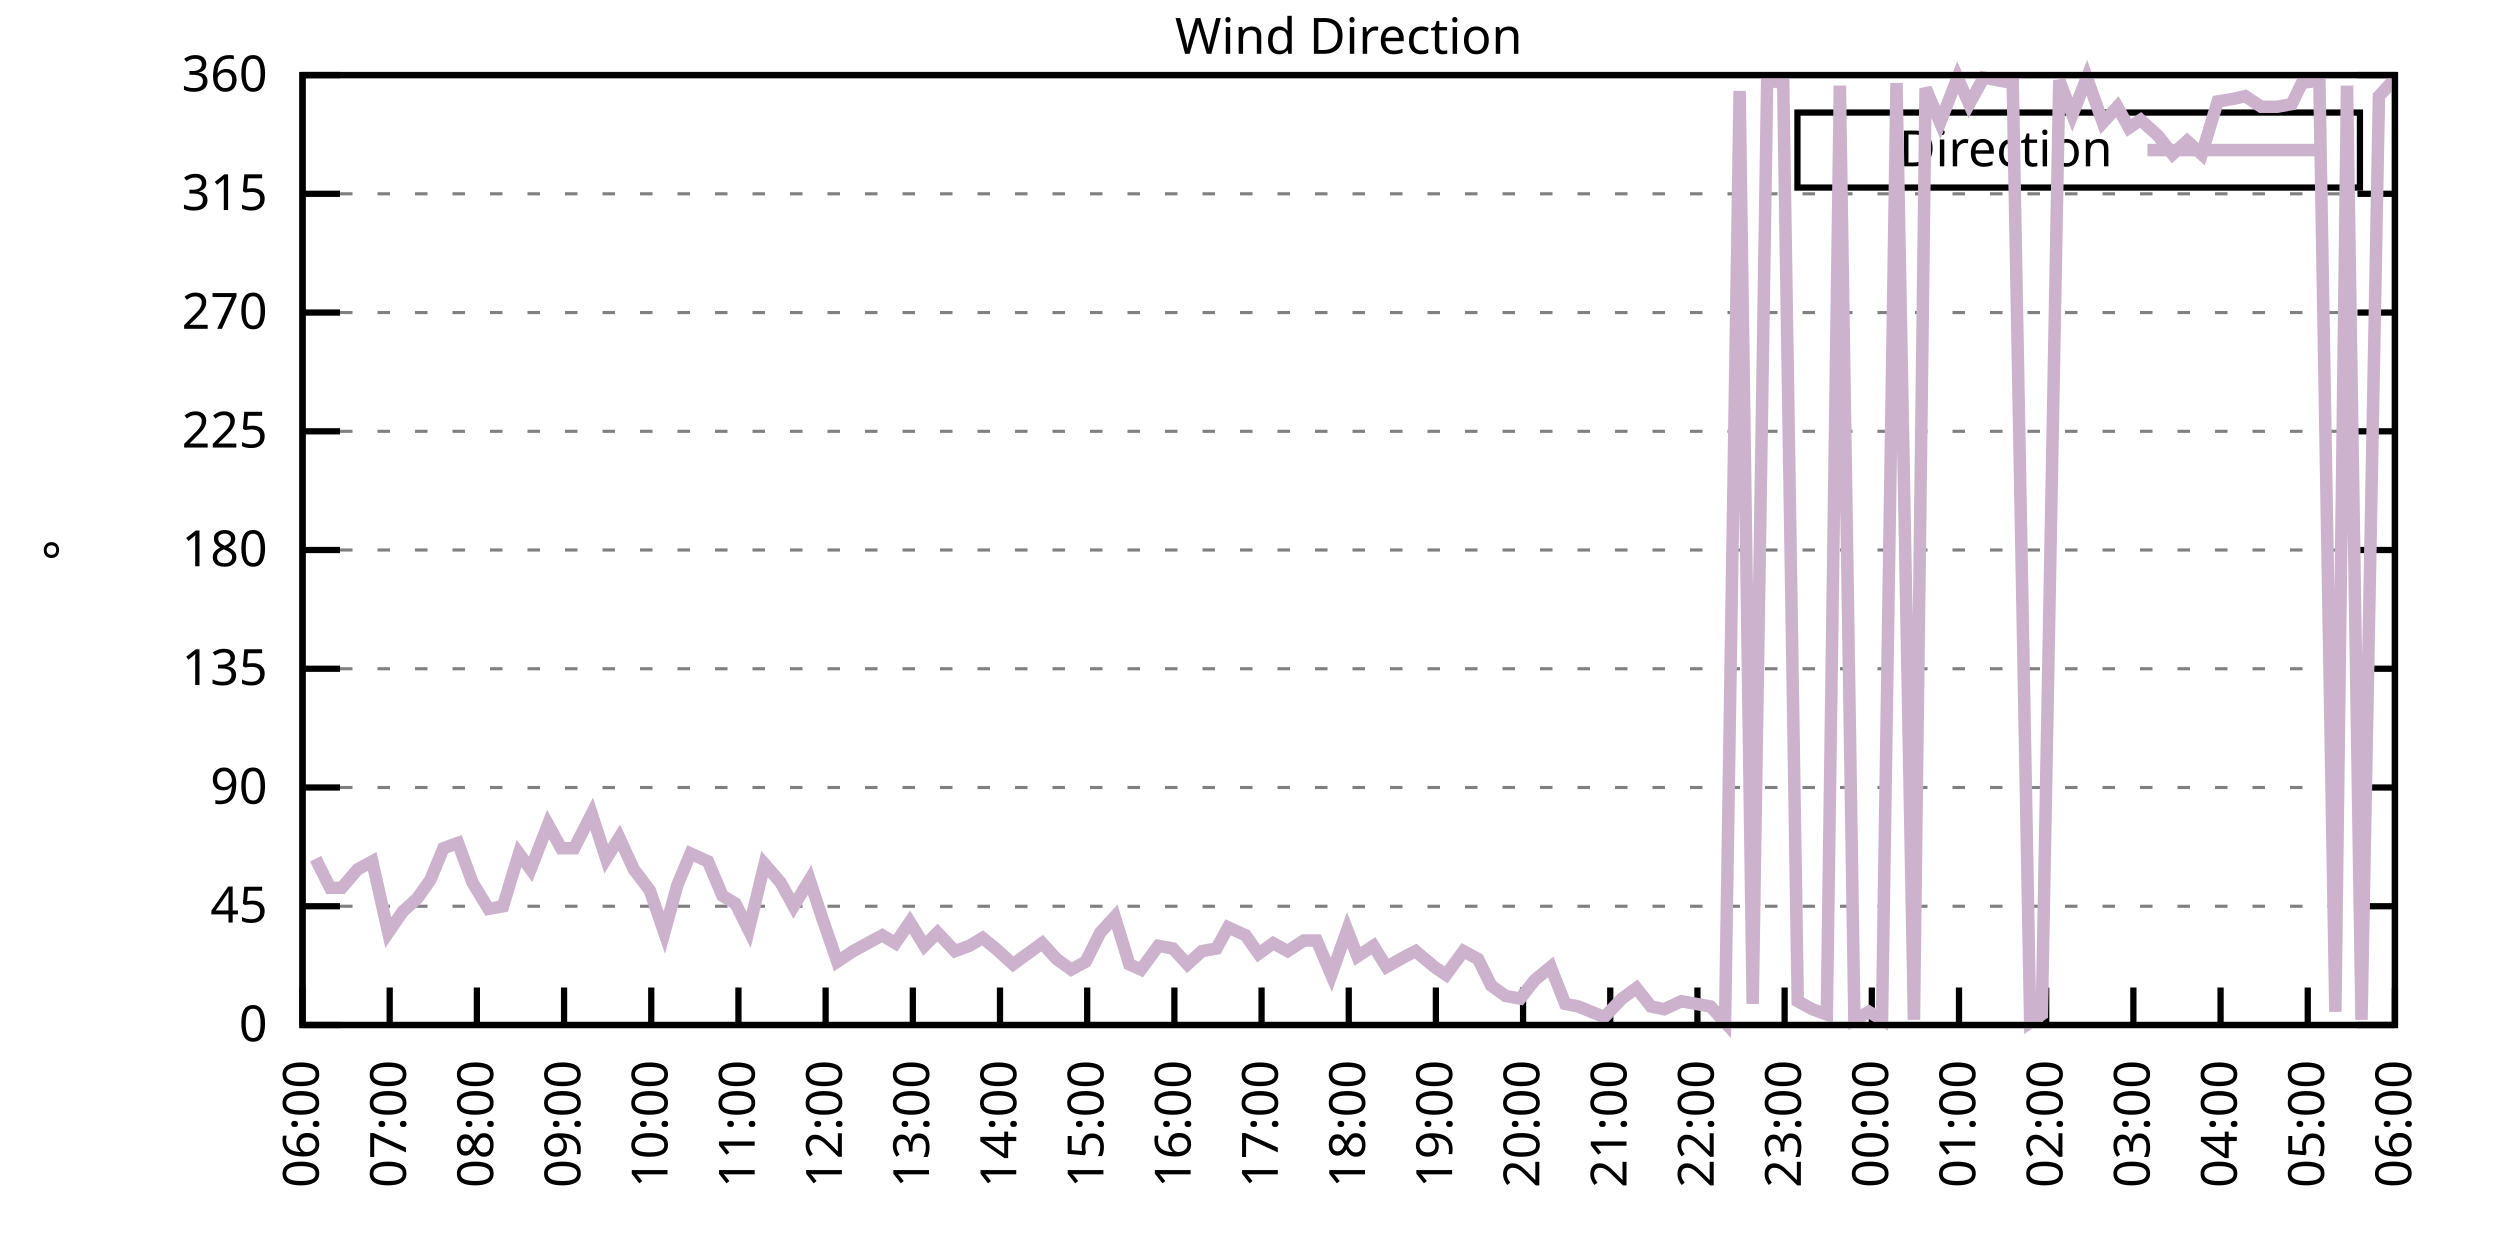
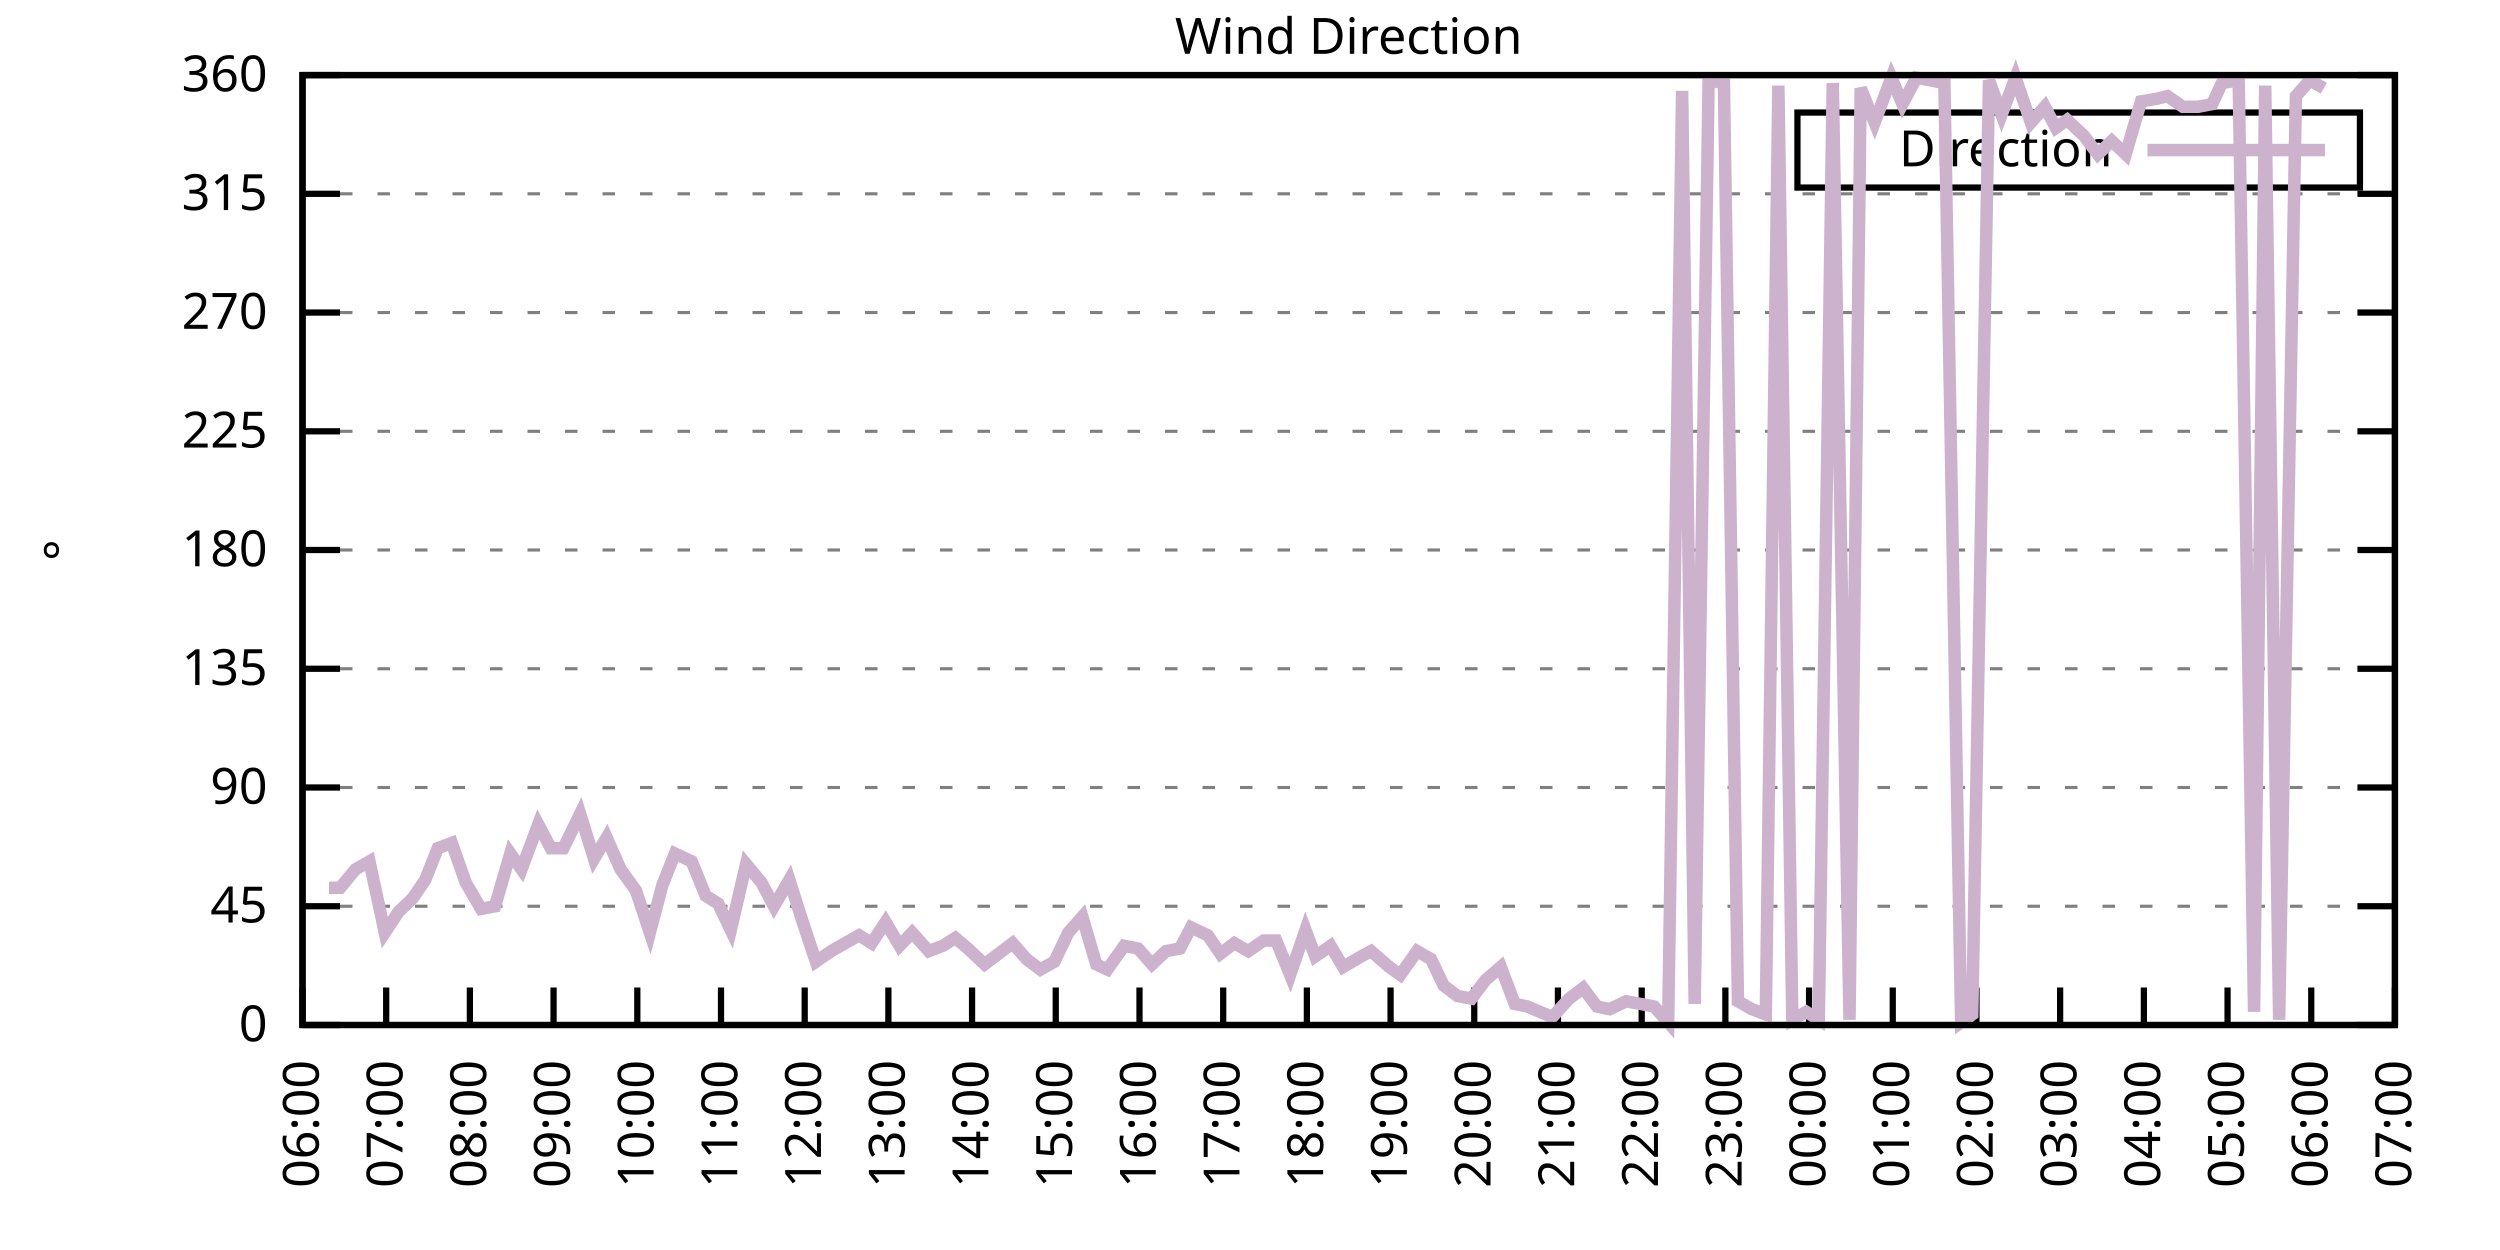
<svg xmlns="http://www.w3.org/2000/svg" xmlns:xlink="http://www.w3.org/1999/xlink" width="400" height="200" viewBox="0 0 400 200">
  <g id="gnuplot_canvas">
    <rect x="0" y="0" width="400" height="200" fill="none" />
    <defs>
      <circle id="gpDot" r="0.5" stroke-width="0.5" stroke="currentColor" />
      <path id="gpPt0" stroke-width="0.333" stroke="currentColor" d="M-1,0 h2 M0,-1 v2" />
      <path id="gpPt1" stroke-width="0.333" stroke="currentColor" d="M-1,-1 L1,1 M1,-1 L-1,1" />
      <path id="gpPt2" stroke-width="0.333" stroke="currentColor" d="M-1,0 L1,0 M0,-1 L0,1 M-1,-1 L1,1 M-1,1 L1,-1" />
      <rect id="gpPt3" stroke-width="0.333" stroke="currentColor" x="-1" y="-1" width="2" height="2" />
      <rect id="gpPt4" stroke-width="0.333" stroke="currentColor" fill="currentColor" x="-1" y="-1" width="2" height="2" />
      <circle id="gpPt5" stroke-width="0.333" stroke="currentColor" cx="0" cy="0" r="1" />
      <use xlink:href="#gpPt5" id="gpPt6" fill="currentColor" stroke="none" />
      <path id="gpPt7" stroke-width="0.333" stroke="currentColor" d="M0,-1.33 L-1.33,0.67 L1.33,0.67 z" />
      <use xlink:href="#gpPt7" id="gpPt8" fill="currentColor" stroke="none" />
      <use xlink:href="#gpPt7" id="gpPt9" stroke="currentColor" transform="rotate(180)" />
      <use xlink:href="#gpPt9" id="gpPt10" fill="currentColor" stroke="none" />
      <use xlink:href="#gpPt3" id="gpPt11" stroke="currentColor" transform="rotate(45)" />
      <use xlink:href="#gpPt11" id="gpPt12" fill="currentColor" stroke="none" />
      <path id="gpPt13" stroke-width="0.333" stroke="currentColor" d="M0,1.330 L1.265,0.411 L0.782,-1.067 L-0.782,-1.076 L-1.265,0.411 z" />
      <use xlink:href="#gpPt13" id="gpPt14" fill="currentColor" stroke="none" />
      <filter id="textbox" filterUnits="objectBoundingBox" x="0" y="0" height="1" width="1">
        <feFlood flood-color="white" flood-opacity="1" result="bgnd" />
        <feComposite in="SourceGraphic" in2="bgnd" operator="atop" />
      </filter>
      <filter id="greybox" filterUnits="objectBoundingBox" x="0" y="0" height="1" width="1">
        <feFlood flood-color="lightgrey" flood-opacity="1" result="grey" />
        <feComposite in="SourceGraphic" in2="grey" operator="atop" />
      </filter>
    </defs>
    <g fill="none" color="white" stroke="currentColor" stroke-width="1.00" stroke-linecap="butt" stroke-linejoin="miter">
</g>
    <g fill="none" color="black" stroke="currentColor" stroke-width="1.00" stroke-linecap="butt" stroke-linejoin="miter">
      <g stroke="none" shape-rendering="crispEdges">
        <polygon fill="rgb(255, 255, 255)" points="48.40,164.00 383.18,164.00 383.18,12.02 48.40,12.02 " />
      </g>
    </g>
    <g fill="none" color="black" stroke="currentColor" stroke-width="1.00" stroke-linecap="butt" stroke-linejoin="miter">
</g>
    <g fill="none" color="black" stroke="black" stroke-width="0.50" stroke-linecap="butt" stroke-linejoin="miter">
</g>
    <g fill="none" color="gray" stroke="currentColor" stroke-width="0.50" stroke-linecap="butt" stroke-linejoin="miter">
      <path stroke="gray" stroke-dasharray="2,4" class="gridline" d="M48.40,164.00 L383.19,164.00  " />
    </g>
    <g fill="none" color="gray" stroke="gray" stroke-width="1.00" stroke-linecap="butt" stroke-linejoin="miter">
</g>
    <g fill="none" color="black" stroke="currentColor" stroke-width="1.00" stroke-linecap="butt" stroke-linejoin="miter">
      <path stroke="black" d="M48.40,164.00 L54.40,164.00 M383.19,164.00 L377.19,164.00  " />
      <g transform="translate(42.80,166.60)" stroke="none" fill="black" font-family="Sans" font-size="8.00" text-anchor="end">
        <text>
          <tspan font-family="Sans"> 0</tspan>
        </text>
      </g>
    </g>
    <g fill="none" color="black" stroke="currentColor" stroke-width="1.00" stroke-linecap="butt" stroke-linejoin="miter">
</g>
    <g fill="none" color="black" stroke="black" stroke-width="0.50" stroke-linecap="butt" stroke-linejoin="miter">
</g>
    <g fill="none" color="gray" stroke="currentColor" stroke-width="0.50" stroke-linecap="butt" stroke-linejoin="miter">
      <path stroke="gray" stroke-dasharray="2,4" class="gridline" d="M48.40,145.00 L383.19,145.00  " />
    </g>
    <g fill="none" color="gray" stroke="gray" stroke-width="1.00" stroke-linecap="butt" stroke-linejoin="miter">
</g>
    <g fill="none" color="black" stroke="currentColor" stroke-width="1.00" stroke-linecap="butt" stroke-linejoin="miter">
      <path stroke="black" d="M48.40,145.00 L54.40,145.00 M383.19,145.00 L377.19,145.00  " />
      <g transform="translate(42.80,147.60)" stroke="none" fill="black" font-family="Sans" font-size="8.00" text-anchor="end">
        <text>
          <tspan font-family="Sans"> 45</tspan>
        </text>
      </g>
    </g>
    <g fill="none" color="black" stroke="currentColor" stroke-width="1.00" stroke-linecap="butt" stroke-linejoin="miter">
</g>
    <g fill="none" color="black" stroke="black" stroke-width="0.50" stroke-linecap="butt" stroke-linejoin="miter">
</g>
    <g fill="none" color="gray" stroke="currentColor" stroke-width="0.50" stroke-linecap="butt" stroke-linejoin="miter">
      <path stroke="gray" stroke-dasharray="2,4" class="gridline" d="M48.40,126.00 L383.19,126.00  " />
    </g>
    <g fill="none" color="gray" stroke="gray" stroke-width="1.00" stroke-linecap="butt" stroke-linejoin="miter">
</g>
    <g fill="none" color="black" stroke="currentColor" stroke-width="1.00" stroke-linecap="butt" stroke-linejoin="miter">
      <path stroke="black" d="M48.40,126.00 L54.40,126.00 M383.19,126.00 L377.19,126.00  " />
      <g transform="translate(42.80,128.60)" stroke="none" fill="black" font-family="Sans" font-size="8.00" text-anchor="end">
        <text>
          <tspan font-family="Sans"> 90</tspan>
        </text>
      </g>
    </g>
    <g fill="none" color="black" stroke="currentColor" stroke-width="1.00" stroke-linecap="butt" stroke-linejoin="miter">
</g>
    <g fill="none" color="black" stroke="black" stroke-width="0.50" stroke-linecap="butt" stroke-linejoin="miter">
</g>
    <g fill="none" color="gray" stroke="currentColor" stroke-width="0.50" stroke-linecap="butt" stroke-linejoin="miter">
      <path stroke="gray" stroke-dasharray="2,4" class="gridline" d="M48.40,107.00 L383.19,107.00  " />
    </g>
    <g fill="none" color="gray" stroke="gray" stroke-width="1.00" stroke-linecap="butt" stroke-linejoin="miter">
</g>
    <g fill="none" color="black" stroke="currentColor" stroke-width="1.00" stroke-linecap="butt" stroke-linejoin="miter">
      <path stroke="black" d="M48.40,107.00 L54.40,107.00 M383.19,107.00 L377.19,107.00  " />
      <g transform="translate(42.80,109.60)" stroke="none" fill="black" font-family="Sans" font-size="8.00" text-anchor="end">
        <text>
          <tspan font-family="Sans"> 135</tspan>
        </text>
      </g>
    </g>
    <g fill="none" color="black" stroke="currentColor" stroke-width="1.00" stroke-linecap="butt" stroke-linejoin="miter">
</g>
    <g fill="none" color="black" stroke="black" stroke-width="0.50" stroke-linecap="butt" stroke-linejoin="miter">
</g>
    <g fill="none" color="gray" stroke="currentColor" stroke-width="0.50" stroke-linecap="butt" stroke-linejoin="miter">
      <path stroke="gray" stroke-dasharray="2,4" class="gridline" d="M48.40,88.00 L383.19,88.00  " />
    </g>
    <g fill="none" color="gray" stroke="gray" stroke-width="1.00" stroke-linecap="butt" stroke-linejoin="miter">
</g>
    <g fill="none" color="black" stroke="currentColor" stroke-width="1.00" stroke-linecap="butt" stroke-linejoin="miter">
      <path stroke="black" d="M48.40,88.00 L54.40,88.00 M383.19,88.00 L377.19,88.00  " />
      <g transform="translate(42.80,90.60)" stroke="none" fill="black" font-family="Sans" font-size="8.00" text-anchor="end">
        <text>
          <tspan font-family="Sans"> 180</tspan>
        </text>
      </g>
    </g>
    <g fill="none" color="black" stroke="currentColor" stroke-width="1.00" stroke-linecap="butt" stroke-linejoin="miter">
</g>
    <g fill="none" color="black" stroke="black" stroke-width="0.50" stroke-linecap="butt" stroke-linejoin="miter">
</g>
    <g fill="none" color="gray" stroke="currentColor" stroke-width="0.50" stroke-linecap="butt" stroke-linejoin="miter">
      <path stroke="gray" stroke-dasharray="2,4" class="gridline" d="M48.40,69.01 L383.19,69.01  " />
    </g>
    <g fill="none" color="gray" stroke="gray" stroke-width="1.00" stroke-linecap="butt" stroke-linejoin="miter">
</g>
    <g fill="none" color="black" stroke="currentColor" stroke-width="1.00" stroke-linecap="butt" stroke-linejoin="miter">
      <path stroke="black" d="M48.40,69.01 L54.40,69.01 M383.19,69.01 L377.19,69.01  " />
      <g transform="translate(42.80,71.61)" stroke="none" fill="black" font-family="Sans" font-size="8.00" text-anchor="end">
        <text>
          <tspan font-family="Sans"> 225</tspan>
        </text>
      </g>
    </g>
    <g fill="none" color="black" stroke="currentColor" stroke-width="1.00" stroke-linecap="butt" stroke-linejoin="miter">
</g>
    <g fill="none" color="black" stroke="black" stroke-width="0.50" stroke-linecap="butt" stroke-linejoin="miter">
</g>
    <g fill="none" color="gray" stroke="currentColor" stroke-width="0.50" stroke-linecap="butt" stroke-linejoin="miter">
      <path stroke="gray" stroke-dasharray="2,4" class="gridline" d="M48.40,50.01 L383.19,50.01  " />
    </g>
    <g fill="none" color="gray" stroke="gray" stroke-width="1.00" stroke-linecap="butt" stroke-linejoin="miter">
</g>
    <g fill="none" color="black" stroke="currentColor" stroke-width="1.00" stroke-linecap="butt" stroke-linejoin="miter">
      <path stroke="black" d="M48.40,50.01 L54.40,50.01 M383.19,50.01 L377.19,50.01  " />
      <g transform="translate(42.80,52.61)" stroke="none" fill="black" font-family="Sans" font-size="8.00" text-anchor="end">
        <text>
          <tspan font-family="Sans"> 270</tspan>
        </text>
      </g>
    </g>
    <g fill="none" color="black" stroke="currentColor" stroke-width="1.00" stroke-linecap="butt" stroke-linejoin="miter">
</g>
    <g fill="none" color="black" stroke="black" stroke-width="0.50" stroke-linecap="butt" stroke-linejoin="miter">
</g>
    <g fill="none" color="gray" stroke="currentColor" stroke-width="0.50" stroke-linecap="butt" stroke-linejoin="miter">
      <path stroke="gray" stroke-dasharray="2,4" class="gridline" d="M48.40,31.01 L383.19,31.01  " />
    </g>
    <g fill="none" color="gray" stroke="gray" stroke-width="1.00" stroke-linecap="butt" stroke-linejoin="miter">
</g>
    <g fill="none" color="black" stroke="currentColor" stroke-width="1.00" stroke-linecap="butt" stroke-linejoin="miter">
      <path stroke="black" d="M48.40,31.01 L54.40,31.01 M383.19,31.01 L377.19,31.01  " />
      <g transform="translate(42.80,33.61)" stroke="none" fill="black" font-family="Sans" font-size="8.00" text-anchor="end">
        <text>
          <tspan font-family="Sans"> 315</tspan>
        </text>
      </g>
    </g>
    <g fill="none" color="black" stroke="currentColor" stroke-width="1.00" stroke-linecap="butt" stroke-linejoin="miter">
</g>
    <g fill="none" color="black" stroke="black" stroke-width="0.50" stroke-linecap="butt" stroke-linejoin="miter">
</g>
    <g fill="none" color="gray" stroke="currentColor" stroke-width="0.50" stroke-linecap="butt" stroke-linejoin="miter">
      <path stroke="gray" stroke-dasharray="2,4" class="gridline" d="M48.40,12.01 L383.19,12.01  " />
    </g>
    <g fill="none" color="gray" stroke="gray" stroke-width="1.00" stroke-linecap="butt" stroke-linejoin="miter">
</g>
    <g fill="none" color="black" stroke="currentColor" stroke-width="1.00" stroke-linecap="butt" stroke-linejoin="miter">
      <path stroke="black" d="M48.40,12.01 L54.40,12.01 M383.19,12.01 L377.19,12.01  " />
      <g transform="translate(42.80,14.61)" stroke="none" fill="black" font-family="Sans" font-size="8.00" text-anchor="end">
        <text>
          <tspan font-family="Sans"> 360</tspan>
        </text>
      </g>
    </g>
    <g fill="none" color="black" stroke="currentColor" stroke-width="1.00" stroke-linecap="butt" stroke-linejoin="miter">
      <path stroke="black" d="M48.40,164.00 L48.40,158.00  " />
      <g transform="translate(51.00,169.60) rotate(270.00)" stroke="none" fill="black" font-family="Sans" font-size="8.00" text-anchor="end">
        <text>
          <tspan font-family="Sans">06:00</tspan>
        </text>
      </g>
    </g>
    <g fill="none" color="black" stroke="currentColor" stroke-width="1.00" stroke-linecap="butt" stroke-linejoin="miter">
-       <path stroke="black" d="M62.35,164.00 L62.35,158.00  " />
-       <g transform="translate(64.95,169.60) rotate(270.00)" stroke="none" fill="black" font-family="Sans" font-size="8.00" text-anchor="end">
+       <path stroke="black" d="M61.79,164.00 L61.79,158.00  " />
+       <g transform="translate(64.39,169.60) rotate(270.00)" stroke="none" fill="black" font-family="Sans" font-size="8.00" text-anchor="end">
        <text>
          <tspan font-family="Sans">07:00</tspan>
        </text>
      </g>
    </g>
    <g fill="none" color="black" stroke="currentColor" stroke-width="1.00" stroke-linecap="butt" stroke-linejoin="miter">
-       <path stroke="black" d="M76.30,164.00 L76.30,158.00  " />
-       <g transform="translate(78.90,169.60) rotate(270.00)" stroke="none" fill="black" font-family="Sans" font-size="8.00" text-anchor="end">
+       <path stroke="black" d="M75.18,164.00 L75.18,158.00  " />
+       <g transform="translate(77.78,169.60) rotate(270.00)" stroke="none" fill="black" font-family="Sans" font-size="8.00" text-anchor="end">
        <text>
          <tspan font-family="Sans">08:00</tspan>
        </text>
      </g>
    </g>
    <g fill="none" color="black" stroke="currentColor" stroke-width="1.00" stroke-linecap="butt" stroke-linejoin="miter">
-       <path stroke="black" d="M90.25,164.00 L90.25,158.00  " />
-       <g transform="translate(92.85,169.60) rotate(270.00)" stroke="none" fill="black" font-family="Sans" font-size="8.00" text-anchor="end">
+       <path stroke="black" d="M88.57,164.00 L88.57,158.00  " />
+       <g transform="translate(91.17,169.60) rotate(270.00)" stroke="none" fill="black" font-family="Sans" font-size="8.00" text-anchor="end">
        <text>
          <tspan font-family="Sans">09:00</tspan>
        </text>
      </g>
    </g>
    <g fill="none" color="black" stroke="currentColor" stroke-width="1.00" stroke-linecap="butt" stroke-linejoin="miter">
-       <path stroke="black" d="M104.20,164.00 L104.20,158.00  " />
-       <g transform="translate(106.80,169.60) rotate(270.00)" stroke="none" fill="black" font-family="Sans" font-size="8.00" text-anchor="end">
+       <path stroke="black" d="M101.97,164.00 L101.97,158.00  " />
+       <g transform="translate(104.57,169.60) rotate(270.00)" stroke="none" fill="black" font-family="Sans" font-size="8.00" text-anchor="end">
        <text>
          <tspan font-family="Sans">10:00</tspan>
        </text>
      </g>
    </g>
    <g fill="none" color="black" stroke="currentColor" stroke-width="1.00" stroke-linecap="butt" stroke-linejoin="miter">
-       <path stroke="black" d="M118.15,164.00 L118.15,158.00  " />
-       <g transform="translate(120.75,169.60) rotate(270.00)" stroke="none" fill="black" font-family="Sans" font-size="8.00" text-anchor="end">
+       <path stroke="black" d="M115.36,164.00 L115.36,158.00  " />
+       <g transform="translate(117.96,169.60) rotate(270.00)" stroke="none" fill="black" font-family="Sans" font-size="8.00" text-anchor="end">
        <text>
          <tspan font-family="Sans">11:00</tspan>
        </text>
      </g>
    </g>
    <g fill="none" color="black" stroke="currentColor" stroke-width="1.00" stroke-linecap="butt" stroke-linejoin="miter">
-       <path stroke="black" d="M132.10,164.00 L132.10,158.00  " />
-       <g transform="translate(134.70,169.60) rotate(270.00)" stroke="none" fill="black" font-family="Sans" font-size="8.00" text-anchor="end">
+       <path stroke="black" d="M128.75,164.00 L128.75,158.00  " />
+       <g transform="translate(131.35,169.60) rotate(270.00)" stroke="none" fill="black" font-family="Sans" font-size="8.00" text-anchor="end">
        <text>
          <tspan font-family="Sans">12:00</tspan>
        </text>
      </g>
    </g>
    <g fill="none" color="black" stroke="currentColor" stroke-width="1.00" stroke-linecap="butt" stroke-linejoin="miter">
-       <path stroke="black" d="M146.05,164.00 L146.05,158.00  " />
-       <g transform="translate(148.65,169.60) rotate(270.00)" stroke="none" fill="black" font-family="Sans" font-size="8.00" text-anchor="end">
+       <path stroke="black" d="M142.14,164.00 L142.14,158.00  " />
+       <g transform="translate(144.74,169.60) rotate(270.00)" stroke="none" fill="black" font-family="Sans" font-size="8.00" text-anchor="end">
        <text>
          <tspan font-family="Sans">13:00</tspan>
        </text>
      </g>
    </g>
    <g fill="none" color="black" stroke="currentColor" stroke-width="1.00" stroke-linecap="butt" stroke-linejoin="miter">
-       <path stroke="black" d="M160.00,164.00 L160.00,158.00  " />
-       <g transform="translate(162.60,169.60) rotate(270.00)" stroke="none" fill="black" font-family="Sans" font-size="8.00" text-anchor="end">
+       <path stroke="black" d="M155.53,164.00 L155.53,158.00  " />
+       <g transform="translate(158.13,169.60) rotate(270.00)" stroke="none" fill="black" font-family="Sans" font-size="8.00" text-anchor="end">
        <text>
          <tspan font-family="Sans">14:00</tspan>
        </text>
      </g>
    </g>
    <g fill="none" color="black" stroke="currentColor" stroke-width="1.00" stroke-linecap="butt" stroke-linejoin="miter">
-       <path stroke="black" d="M173.95,164.00 L173.95,158.00  " />
-       <g transform="translate(176.55,169.60) rotate(270.00)" stroke="none" fill="black" font-family="Sans" font-size="8.00" text-anchor="end">
+       <path stroke="black" d="M168.92,164.00 L168.92,158.00  " />
+       <g transform="translate(171.52,169.60) rotate(270.00)" stroke="none" fill="black" font-family="Sans" font-size="8.00" text-anchor="end">
        <text>
          <tspan font-family="Sans">15:00</tspan>
        </text>
      </g>
    </g>
    <g fill="none" color="black" stroke="currentColor" stroke-width="1.00" stroke-linecap="butt" stroke-linejoin="miter">
-       <path stroke="black" d="M187.90,164.00 L187.90,158.00  " />
-       <g transform="translate(190.50,169.60) rotate(270.00)" stroke="none" fill="black" font-family="Sans" font-size="8.00" text-anchor="end">
+       <path stroke="black" d="M182.32,164.00 L182.32,158.00  " />
+       <g transform="translate(184.92,169.60) rotate(270.00)" stroke="none" fill="black" font-family="Sans" font-size="8.00" text-anchor="end">
        <text>
          <tspan font-family="Sans">16:00</tspan>
        </text>
      </g>
    </g>
    <g fill="none" color="black" stroke="currentColor" stroke-width="1.00" stroke-linecap="butt" stroke-linejoin="miter">
-       <path stroke="black" d="M201.85,164.00 L201.85,158.00  " />
-       <g transform="translate(204.45,169.60) rotate(270.00)" stroke="none" fill="black" font-family="Sans" font-size="8.00" text-anchor="end">
+       <path stroke="black" d="M195.71,164.00 L195.71,158.00  " />
+       <g transform="translate(198.31,169.60) rotate(270.00)" stroke="none" fill="black" font-family="Sans" font-size="8.00" text-anchor="end">
        <text>
          <tspan font-family="Sans">17:00</tspan>
        </text>
      </g>
    </g>
    <g fill="none" color="black" stroke="currentColor" stroke-width="1.00" stroke-linecap="butt" stroke-linejoin="miter">
-       <path stroke="black" d="M215.80,164.00 L215.80,158.00  " />
-       <g transform="translate(218.40,169.60) rotate(270.00)" stroke="none" fill="black" font-family="Sans" font-size="8.00" text-anchor="end">
+       <path stroke="black" d="M209.10,164.00 L209.10,158.00  " />
+       <g transform="translate(211.70,169.60) rotate(270.00)" stroke="none" fill="black" font-family="Sans" font-size="8.00" text-anchor="end">
        <text>
          <tspan font-family="Sans">18:00</tspan>
        </text>
      </g>
    </g>
    <g fill="none" color="black" stroke="currentColor" stroke-width="1.00" stroke-linecap="butt" stroke-linejoin="miter">
-       <path stroke="black" d="M229.74,164.00 L229.74,158.00  " />
-       <g transform="translate(232.34,169.60) rotate(270.00)" stroke="none" fill="black" font-family="Sans" font-size="8.00" text-anchor="end">
+       <path stroke="black" d="M222.49,164.00 L222.49,158.00  " />
+       <g transform="translate(225.09,169.60) rotate(270.00)" stroke="none" fill="black" font-family="Sans" font-size="8.00" text-anchor="end">
        <text>
          <tspan font-family="Sans">19:00</tspan>
        </text>
      </g>
    </g>
    <g fill="none" color="black" stroke="currentColor" stroke-width="1.00" stroke-linecap="butt" stroke-linejoin="miter">
-       <path stroke="black" d="M243.69,164.00 L243.69,158.00  " />
-       <g transform="translate(246.29,169.60) rotate(270.00)" stroke="none" fill="black" font-family="Sans" font-size="8.00" text-anchor="end">
+       <path stroke="black" d="M235.88,164.00 L235.88,158.00  " />
+       <g transform="translate(238.48,169.60) rotate(270.00)" stroke="none" fill="black" font-family="Sans" font-size="8.00" text-anchor="end">
        <text>
          <tspan font-family="Sans">20:00</tspan>
        </text>
      </g>
    </g>
    <g fill="none" color="black" stroke="currentColor" stroke-width="1.00" stroke-linecap="butt" stroke-linejoin="miter">
-       <path stroke="black" d="M257.64,164.00 L257.64,158.00  " />
-       <g transform="translate(260.24,169.60) rotate(270.00)" stroke="none" fill="black" font-family="Sans" font-size="8.00" text-anchor="end">
+       <path stroke="black" d="M249.27,164.00 L249.27,158.00  " />
+       <g transform="translate(251.87,169.60) rotate(270.00)" stroke="none" fill="black" font-family="Sans" font-size="8.00" text-anchor="end">
        <text>
          <tspan font-family="Sans">21:00</tspan>
        </text>
      </g>
    </g>
    <g fill="none" color="black" stroke="currentColor" stroke-width="1.00" stroke-linecap="butt" stroke-linejoin="miter">
-       <path stroke="black" d="M271.59,164.00 L271.59,158.00  " />
-       <g transform="translate(274.19,169.60) rotate(270.00)" stroke="none" fill="black" font-family="Sans" font-size="8.00" text-anchor="end">
+       <path stroke="black" d="M262.67,164.00 L262.67,158.00  " />
+       <g transform="translate(265.27,169.60) rotate(270.00)" stroke="none" fill="black" font-family="Sans" font-size="8.00" text-anchor="end">
        <text>
          <tspan font-family="Sans">22:00</tspan>
        </text>
      </g>
    </g>
    <g fill="none" color="black" stroke="currentColor" stroke-width="1.00" stroke-linecap="butt" stroke-linejoin="miter">
-       <path stroke="black" d="M285.54,164.00 L285.54,158.00  " />
-       <g transform="translate(288.14,169.60) rotate(270.00)" stroke="none" fill="black" font-family="Sans" font-size="8.00" text-anchor="end">
+       <path stroke="black" d="M276.06,164.00 L276.06,158.00  " />
+       <g transform="translate(278.66,169.60) rotate(270.00)" stroke="none" fill="black" font-family="Sans" font-size="8.00" text-anchor="end">
        <text>
          <tspan font-family="Sans">23:00</tspan>
        </text>
      </g>
    </g>
    <g fill="none" color="black" stroke="currentColor" stroke-width="1.00" stroke-linecap="butt" stroke-linejoin="miter">
-       <path stroke="black" d="M299.49,164.00 L299.49,158.00  " />
-       <g transform="translate(302.09,169.60) rotate(270.00)" stroke="none" fill="black" font-family="Sans" font-size="8.00" text-anchor="end">
+       <path stroke="black" d="M289.45,164.00 L289.45,158.00  " />
+       <g transform="translate(292.05,169.60) rotate(270.00)" stroke="none" fill="black" font-family="Sans" font-size="8.00" text-anchor="end">
        <text>
          <tspan font-family="Sans">00:00</tspan>
        </text>
      </g>
    </g>
    <g fill="none" color="black" stroke="currentColor" stroke-width="1.00" stroke-linecap="butt" stroke-linejoin="miter">
-       <path stroke="black" d="M313.44,164.00 L313.44,158.00  " />
-       <g transform="translate(316.04,169.60) rotate(270.00)" stroke="none" fill="black" font-family="Sans" font-size="8.00" text-anchor="end">
+       <path stroke="black" d="M302.84,164.00 L302.84,158.00  " />
+       <g transform="translate(305.44,169.60) rotate(270.00)" stroke="none" fill="black" font-family="Sans" font-size="8.00" text-anchor="end">
        <text>
          <tspan font-family="Sans">01:00</tspan>
        </text>
      </g>
    </g>
    <g fill="none" color="black" stroke="currentColor" stroke-width="1.00" stroke-linecap="butt" stroke-linejoin="miter">
-       <path stroke="black" d="M327.39,164.00 L327.39,158.00  " />
-       <g transform="translate(329.99,169.60) rotate(270.00)" stroke="none" fill="black" font-family="Sans" font-size="8.00" text-anchor="end">
+       <path stroke="black" d="M316.23,164.00 L316.23,158.00  " />
+       <g transform="translate(318.83,169.60) rotate(270.00)" stroke="none" fill="black" font-family="Sans" font-size="8.00" text-anchor="end">
        <text>
          <tspan font-family="Sans">02:00</tspan>
        </text>
      </g>
    </g>
    <g fill="none" color="black" stroke="currentColor" stroke-width="1.00" stroke-linecap="butt" stroke-linejoin="miter">
-       <path stroke="black" d="M341.34,164.00 L341.34,158.00  " />
-       <g transform="translate(343.94,169.60) rotate(270.00)" stroke="none" fill="black" font-family="Sans" font-size="8.00" text-anchor="end">
+       <path stroke="black" d="M329.62,164.00 L329.62,158.00  " />
+       <g transform="translate(332.22,169.60) rotate(270.00)" stroke="none" fill="black" font-family="Sans" font-size="8.00" text-anchor="end">
        <text>
          <tspan font-family="Sans">03:00</tspan>
        </text>
      </g>
    </g>
    <g fill="none" color="black" stroke="currentColor" stroke-width="1.00" stroke-linecap="butt" stroke-linejoin="miter">
-       <path stroke="black" d="M355.29,164.00 L355.29,158.00  " />
-       <g transform="translate(357.89,169.60) rotate(270.00)" stroke="none" fill="black" font-family="Sans" font-size="8.00" text-anchor="end">
+       <path stroke="black" d="M343.02,164.00 L343.02,158.00  " />
+       <g transform="translate(345.62,169.60) rotate(270.00)" stroke="none" fill="black" font-family="Sans" font-size="8.00" text-anchor="end">
        <text>
          <tspan font-family="Sans">04:00</tspan>
        </text>
      </g>
    </g>
    <g fill="none" color="black" stroke="currentColor" stroke-width="1.00" stroke-linecap="butt" stroke-linejoin="miter">
-       <path stroke="black" d="M369.24,164.00 L369.24,158.00  " />
-       <g transform="translate(371.84,169.60) rotate(270.00)" stroke="none" fill="black" font-family="Sans" font-size="8.00" text-anchor="end">
+       <path stroke="black" d="M356.41,164.00 L356.41,158.00  " />
+       <g transform="translate(359.01,169.60) rotate(270.00)" stroke="none" fill="black" font-family="Sans" font-size="8.00" text-anchor="end">
        <text>
          <tspan font-family="Sans">05:00</tspan>
+         </text>
+       </g>
+     </g>
+     <g fill="none" color="black" stroke="currentColor" stroke-width="1.00" stroke-linecap="butt" stroke-linejoin="miter">
+       <path stroke="black" d="M369.80,164.00 L369.80,158.00  " />
+       <g transform="translate(372.40,169.60) rotate(270.00)" stroke="none" fill="black" font-family="Sans" font-size="8.00" text-anchor="end">
+         <text>
+           <tspan font-family="Sans">06:00</tspan>
        </text>
      </g>
    </g>
    <g fill="none" color="black" stroke="currentColor" stroke-width="1.00" stroke-linecap="butt" stroke-linejoin="miter">
      <path stroke="black" d="M383.19,164.00 L383.19,158.00  " />
      <g transform="translate(385.79,169.60) rotate(270.00)" stroke="none" fill="black" font-family="Sans" font-size="8.00" text-anchor="end">
        <text>
-           <tspan font-family="Sans">06:00</tspan>
+           <tspan font-family="Sans">07:00</tspan>
        </text>
      </g>
    </g>
    <g fill="none" color="black" stroke="currentColor" stroke-width="1.00" stroke-linecap="butt" stroke-linejoin="miter">
</g>
    <g fill="none" color="black" stroke="currentColor" stroke-width="1.00" stroke-linecap="butt" stroke-linejoin="miter">
      <path stroke="black" d="M48.40,12.01 L48.40,164.00 L383.19,164.00 L383.19,12.01 L48.40,12.01 Z  " />
    </g>
    <g fill="none" color="black" stroke="currentColor" stroke-width="1.00" stroke-linecap="butt" stroke-linejoin="miter">
</g>
    <g fill="none" color="black" stroke="currentColor" stroke-width="1.00" stroke-linecap="butt" stroke-linejoin="miter">
      <path stroke="black" d="M287.59,30.01 L287.59,18.01 L377.59,18.01 L377.59,30.01 L287.59,30.01 Z  " />
    </g>
    <g id="Wind_direction_plot_1">
      <g fill="none" color="white" stroke="black" stroke-width="2.00" stroke-linecap="butt" stroke-linejoin="miter">
</g>
      <g fill="none" color="black" stroke="currentColor" stroke-width="2.00" stroke-linecap="butt" stroke-linejoin="miter">
        <g transform="translate(337.99,26.61)" stroke="none" fill="black" font-family="Sans" font-size="8.00" text-anchor="end">
          <text>
            <tspan font-family="Sans">Direction</tspan>
          </text>
        </g>
      </g>
      <g fill="none" color="black" stroke="currentColor" stroke-width="2.00" stroke-linecap="butt" stroke-linejoin="miter">
-         <path stroke="rgb(204, 178, 204)" d="M343.59,24.01 L371.99,24.01 M50.49,137.40 L52.82,142.05 L54.68,142.05 L57.23,139.09 L59.56,137.82 L62.12,149.22   L64.44,145.85 L66.77,143.73 L68.86,140.78 L70.95,135.71 L73.28,134.87 L75.60,141.20 L78.16,145.42 L80.48,145.00   L83.04,136.56 L84.90,139.09 L87.69,131.91 L89.78,135.71 L91.88,135.71 L94.67,130.22 L96.99,137.40 L99.08,134.02   L101.41,139.09 L103.97,142.47 L106.29,149.22 L108.38,141.62 L110.48,136.56 L113.27,137.82 L115.59,143.31 L117.68,144.58   L119.78,148.80 L122.33,138.25 L124.89,141.20 L126.98,145.00 L129.54,140.78 L131.63,147.11 L133.96,153.87 L136.51,152.18   L138.84,150.91 L141.16,149.65 L143.26,150.91 L145.58,147.53 L147.91,151.33 L150.00,149.22 L152.79,152.18 L155.11,151.33   L157.21,150.07 L159.30,151.76 L162.09,154.29 L164.41,152.60 L166.74,150.91 L169.06,153.45 L171.39,155.13 L173.71,153.87   L176.04,149.22 L178.36,146.69 L180.69,154.29 L182.55,155.13 L185.34,151.33 L187.66,151.76 L189.99,154.29 L192.31,152.18   L194.64,151.76 L196.50,148.38 L199.29,149.65 L201.38,152.60 L203.71,150.91 L206.03,152.18 L208.59,150.49 L210.68,150.49   L213.01,155.98 L215.56,148.80 L217.19,153.02 L219.75,151.33 L221.84,154.71 L224.86,153.02 L226.49,152.18 L229.51,154.71   L231.37,155.98 L234.16,152.18 L236.49,153.45 L238.58,157.67 L240.90,159.36 L243.23,159.78 L245.55,156.82 L248.11,154.71   L250.44,160.62 L252.53,161.04 L254.62,161.89 L256.71,162.73 L259.50,159.78 L261.83,158.09 L264.15,161.04 L266.25,161.47   L269.04,160.20 L271.36,160.62 L273.69,161.04 L276.01,163.58 L278.34,14.54 L280.43,160.62 L282.75,12.85 L285.31,13.28   L287.64,160.20 L289.96,161.47 L292.29,162.31 L294.38,13.70 L296.70,163.16 L299.03,161.89 L301.12,163.16 L303.44,13.28   L306.23,163.16 L308.09,14.12 L310.42,19.61 L313.21,12.43 L315.07,16.65 L317.39,12.43 L322.04,13.28 L324.83,163.58   L326.69,162.31 L329.48,12.85 L331.58,18.34 L333.90,12.43 L336.46,19.61 L338.78,17.08 L340.64,20.45 L342.50,19.19   L345.29,21.72 L347.62,24.68 L349.94,22.56 L352.27,24.68 L354.83,16.23 L357.38,15.81 L359.24,15.39 L361.80,17.08   L364.36,17.08 L366.68,16.65 L368.31,13.28 L371.10,12.85 L373.66,161.89 L375.52,13.70 L377.84,163.16 L380.63,15.39   L382.96,12.85  " />
+         <path stroke="rgb(204, 178, 204)" d="M343.59,24.01 L371.99,24.01 M52.64,142.05 L54.43,142.05 L56.88,139.09 L59.11,137.82 L61.57,149.22 L63.80,145.85   L66.03,143.73 L68.04,140.78 L70.05,135.71 L72.28,134.87 L74.51,141.20 L76.97,145.42 L79.20,145.00 L81.66,136.56   L83.44,139.09 L86.12,131.91 L88.13,135.71 L90.14,135.71 L92.82,130.22 L95.05,137.40 L97.06,134.02 L99.29,139.09   L101.74,142.47 L103.98,149.22 L105.98,141.62 L107.99,136.56 L110.67,137.82 L112.90,143.31 L114.91,144.58 L116.92,148.80   L119.38,138.25 L121.83,141.20 L123.84,145.00 L126.29,140.78 L128.30,147.11 L130.54,153.87 L132.99,152.18 L135.22,150.91   L137.45,149.65 L139.46,150.91 L141.69,147.53 L143.93,151.33 L145.94,149.22 L148.61,152.18 L150.85,151.33 L152.85,150.07   L154.86,151.76 L157.54,154.29 L159.77,152.60 L162.01,150.91 L164.24,153.45 L166.47,155.13 L168.70,153.87 L170.93,149.22   L173.17,146.69 L175.40,154.29 L177.18,155.13 L179.86,151.33 L182.09,151.76 L184.32,154.29 L186.56,152.18 L188.79,151.76   L190.57,148.38 L193.25,149.65 L195.26,152.60 L197.49,150.91 L199.73,152.18 L202.18,150.49 L204.19,150.49 L206.42,155.98   L208.88,148.80 L210.44,153.02 L212.89,151.33 L214.90,154.71 L217.80,153.02 L219.37,152.18 L222.27,154.71 L224.05,155.98   L226.73,152.18 L228.96,153.45 L230.97,157.67 L233.20,159.36 L235.44,159.78 L237.67,156.82 L240.12,154.71 L242.36,160.62   L244.36,161.04 L246.37,161.89 L248.38,162.73 L251.06,159.78 L253.29,158.09 L255.52,161.04 L257.53,161.47 L260.21,160.20   L262.44,160.62 L264.67,161.04 L266.91,163.58 L269.14,14.54 L271.15,160.62 L273.38,12.85 L275.83,13.28 L278.07,160.20   L280.30,161.47 L282.53,162.31 L284.54,13.70 L286.77,163.16 L289.00,161.89 L291.01,163.16 L293.24,13.28 L295.92,163.16   L297.71,14.12 L299.94,19.61 L302.62,12.43 L304.40,16.65 L306.63,12.43 L311.10,13.28 L313.78,163.58 L315.56,162.31   L318.24,12.85 L320.25,18.34 L322.48,12.43 L324.94,19.61 L327.17,17.08 L328.95,20.45 L330.74,19.19 L333.42,21.72   L335.65,24.68 L337.88,22.56 L340.11,24.68 L342.57,16.23 L345.02,15.81 L346.81,15.39 L349.26,17.08 L351.72,17.08   L353.95,16.65 L355.51,13.28 L358.19,12.85 L360.65,161.89 L362.43,13.70 L364.66,163.16 L367.34,15.39 L369.58,12.85   L371.81,14.12  " />
      </g>
    </g>
    <g fill="none" color="black" stroke="currentColor" stroke-width="2.00" stroke-linecap="butt" stroke-linejoin="miter">
</g>
    <g fill="none" color="black" stroke="black" stroke-width="1.00" stroke-linecap="butt" stroke-linejoin="miter">
</g>
    <g fill="none" color="black" stroke="currentColor" stroke-width="1.00" stroke-linecap="butt" stroke-linejoin="miter">
      <path stroke="black" d="M48.40,12.01 L48.40,164.00 L383.19,164.00 L383.19,12.01 L48.40,12.01 Z  " />
      <g transform="translate(12.80,88.01) rotate(270.00)" stroke="none" fill="black" font-family="Sans" font-size="8.00" text-anchor="middle">
        <text>
          <tspan font-family="Sans">°</tspan>
        </text>
      </g>
    </g>
    <g fill="none" color="black" stroke="currentColor" stroke-width="1.00" stroke-linecap="butt" stroke-linejoin="miter">
</g>
    <g fill="none" color="black" stroke="currentColor" stroke-width="1.00" stroke-linecap="butt" stroke-linejoin="miter">
      <g transform="translate(215.79,8.61)" stroke="none" fill="black" font-family="Sans" font-size="8.00" text-anchor="middle">
        <text>
          <tspan font-family="Sans">Wind Direction</tspan>
        </text>
      </g>
    </g>
    <g fill="none" color="black" stroke="currentColor" stroke-width="1.00" stroke-linecap="butt" stroke-linejoin="miter">
</g>
  </g>
</svg>
